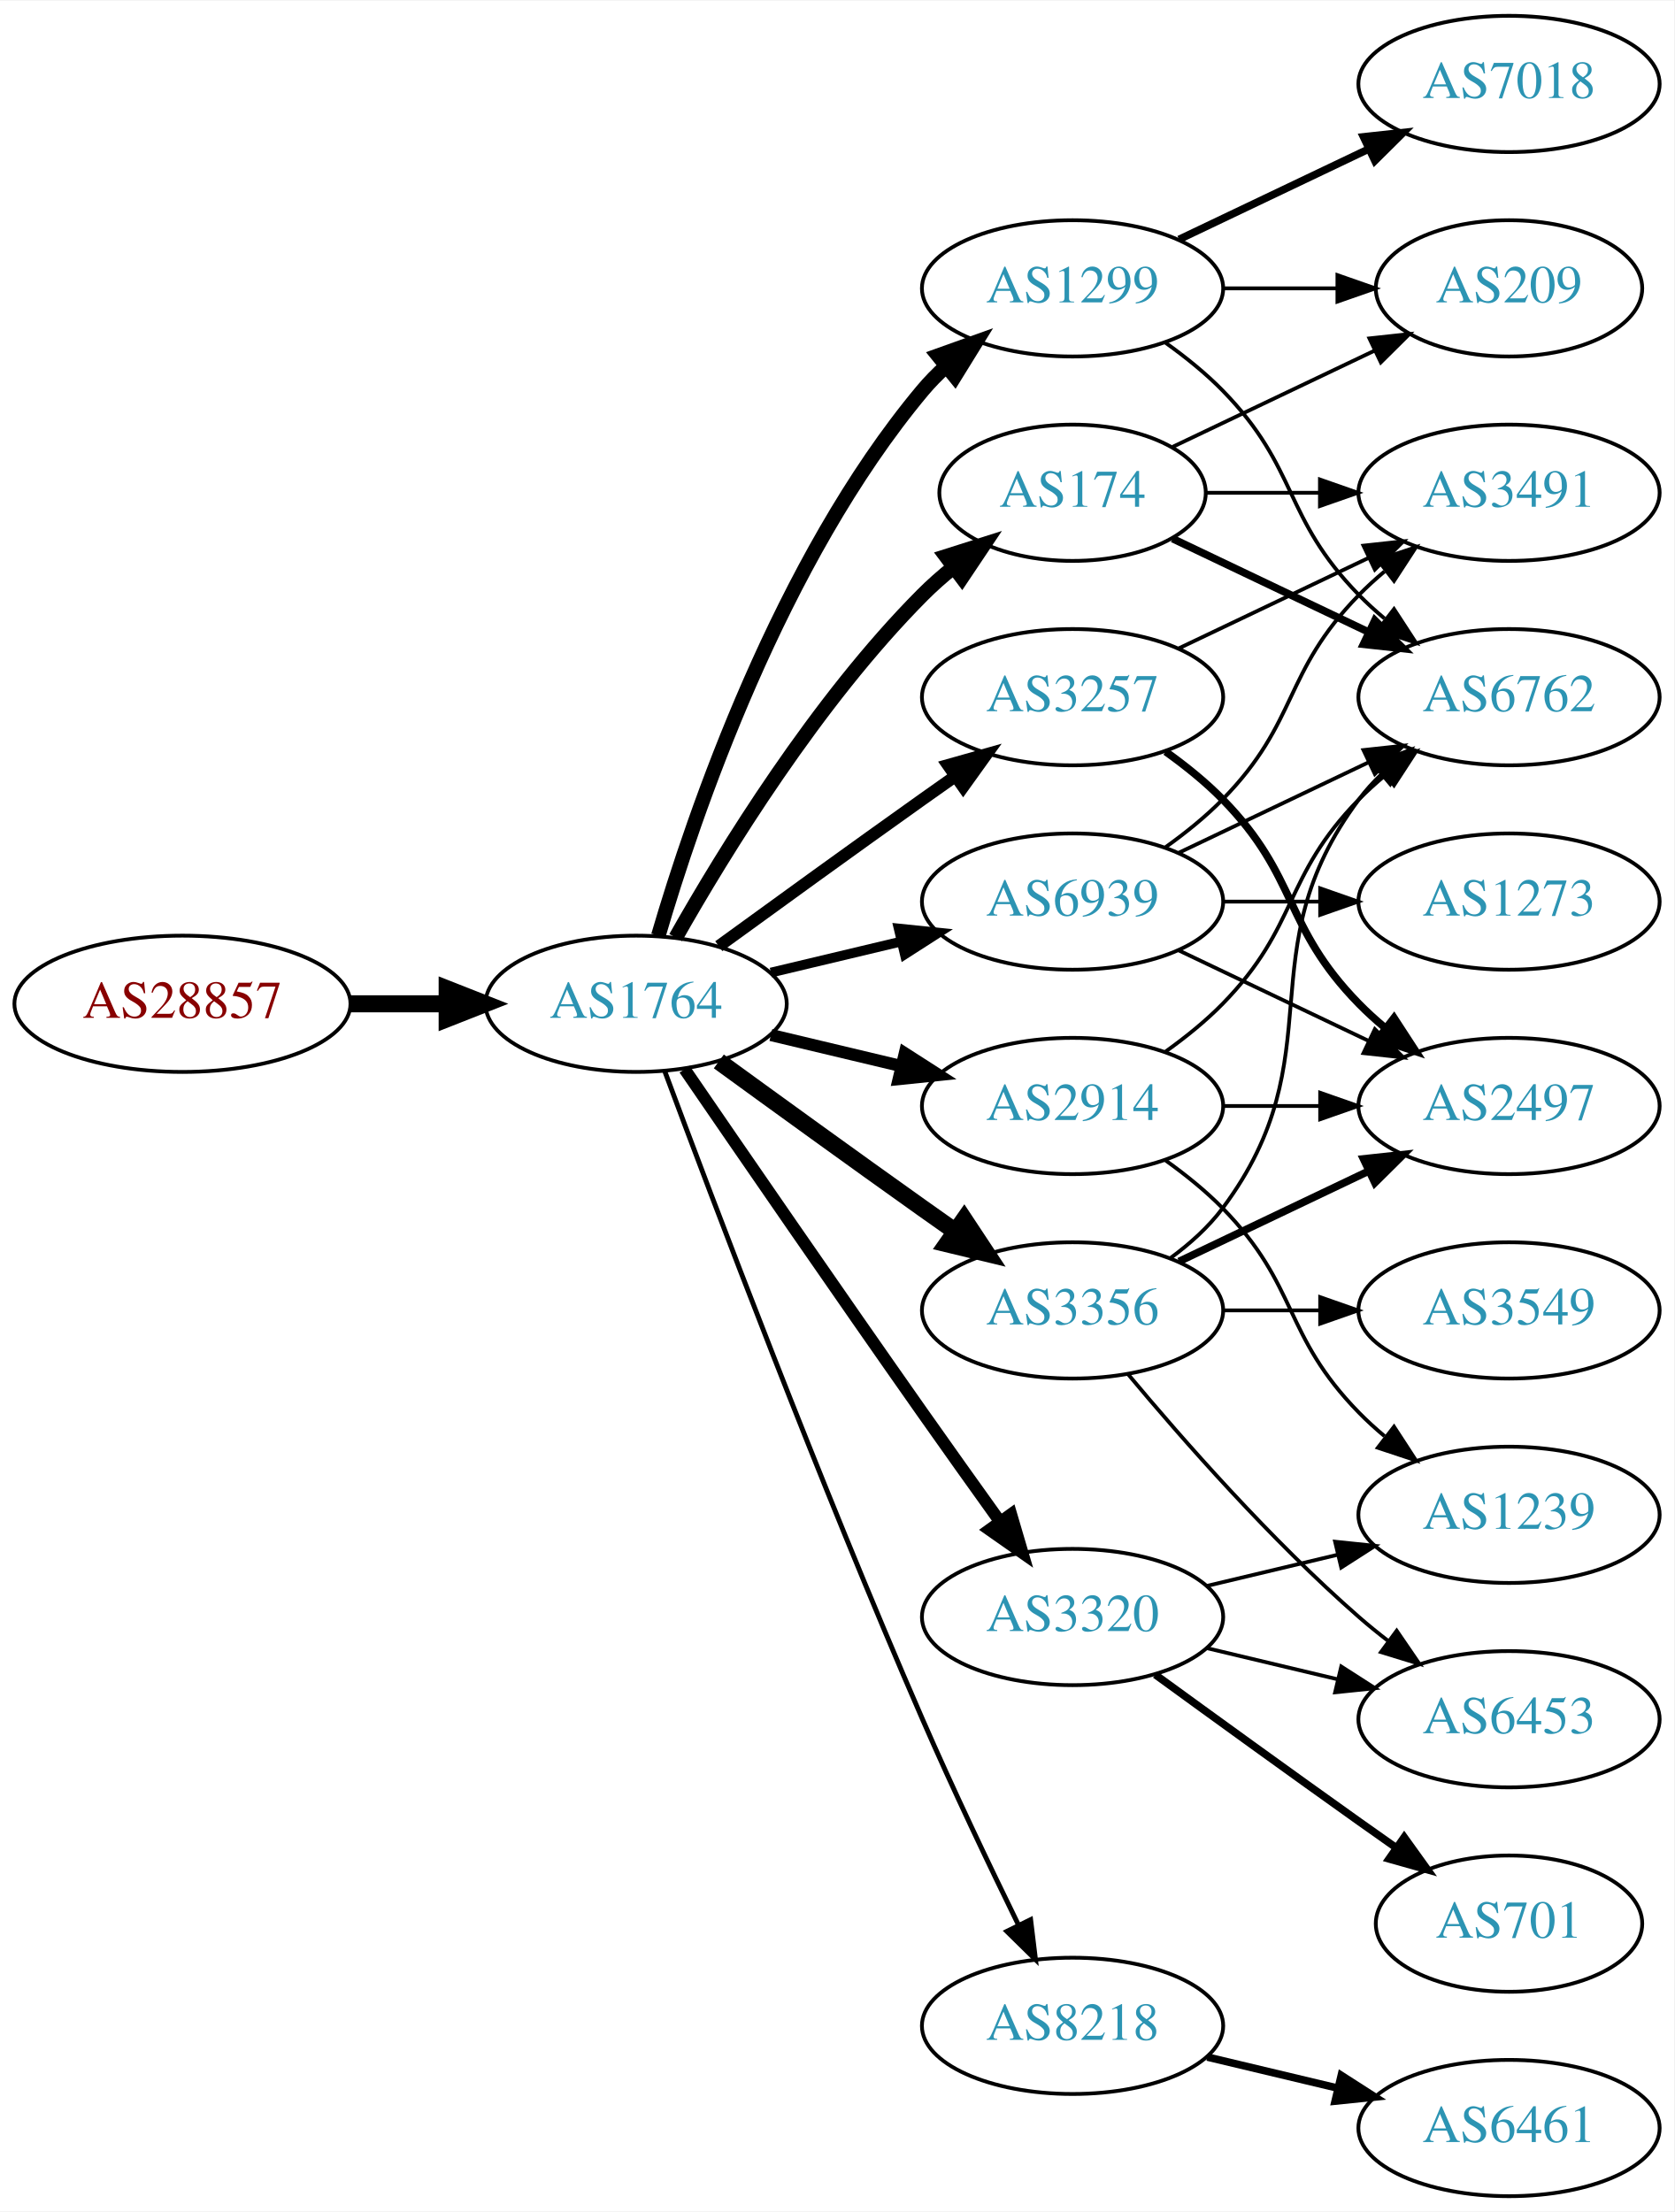
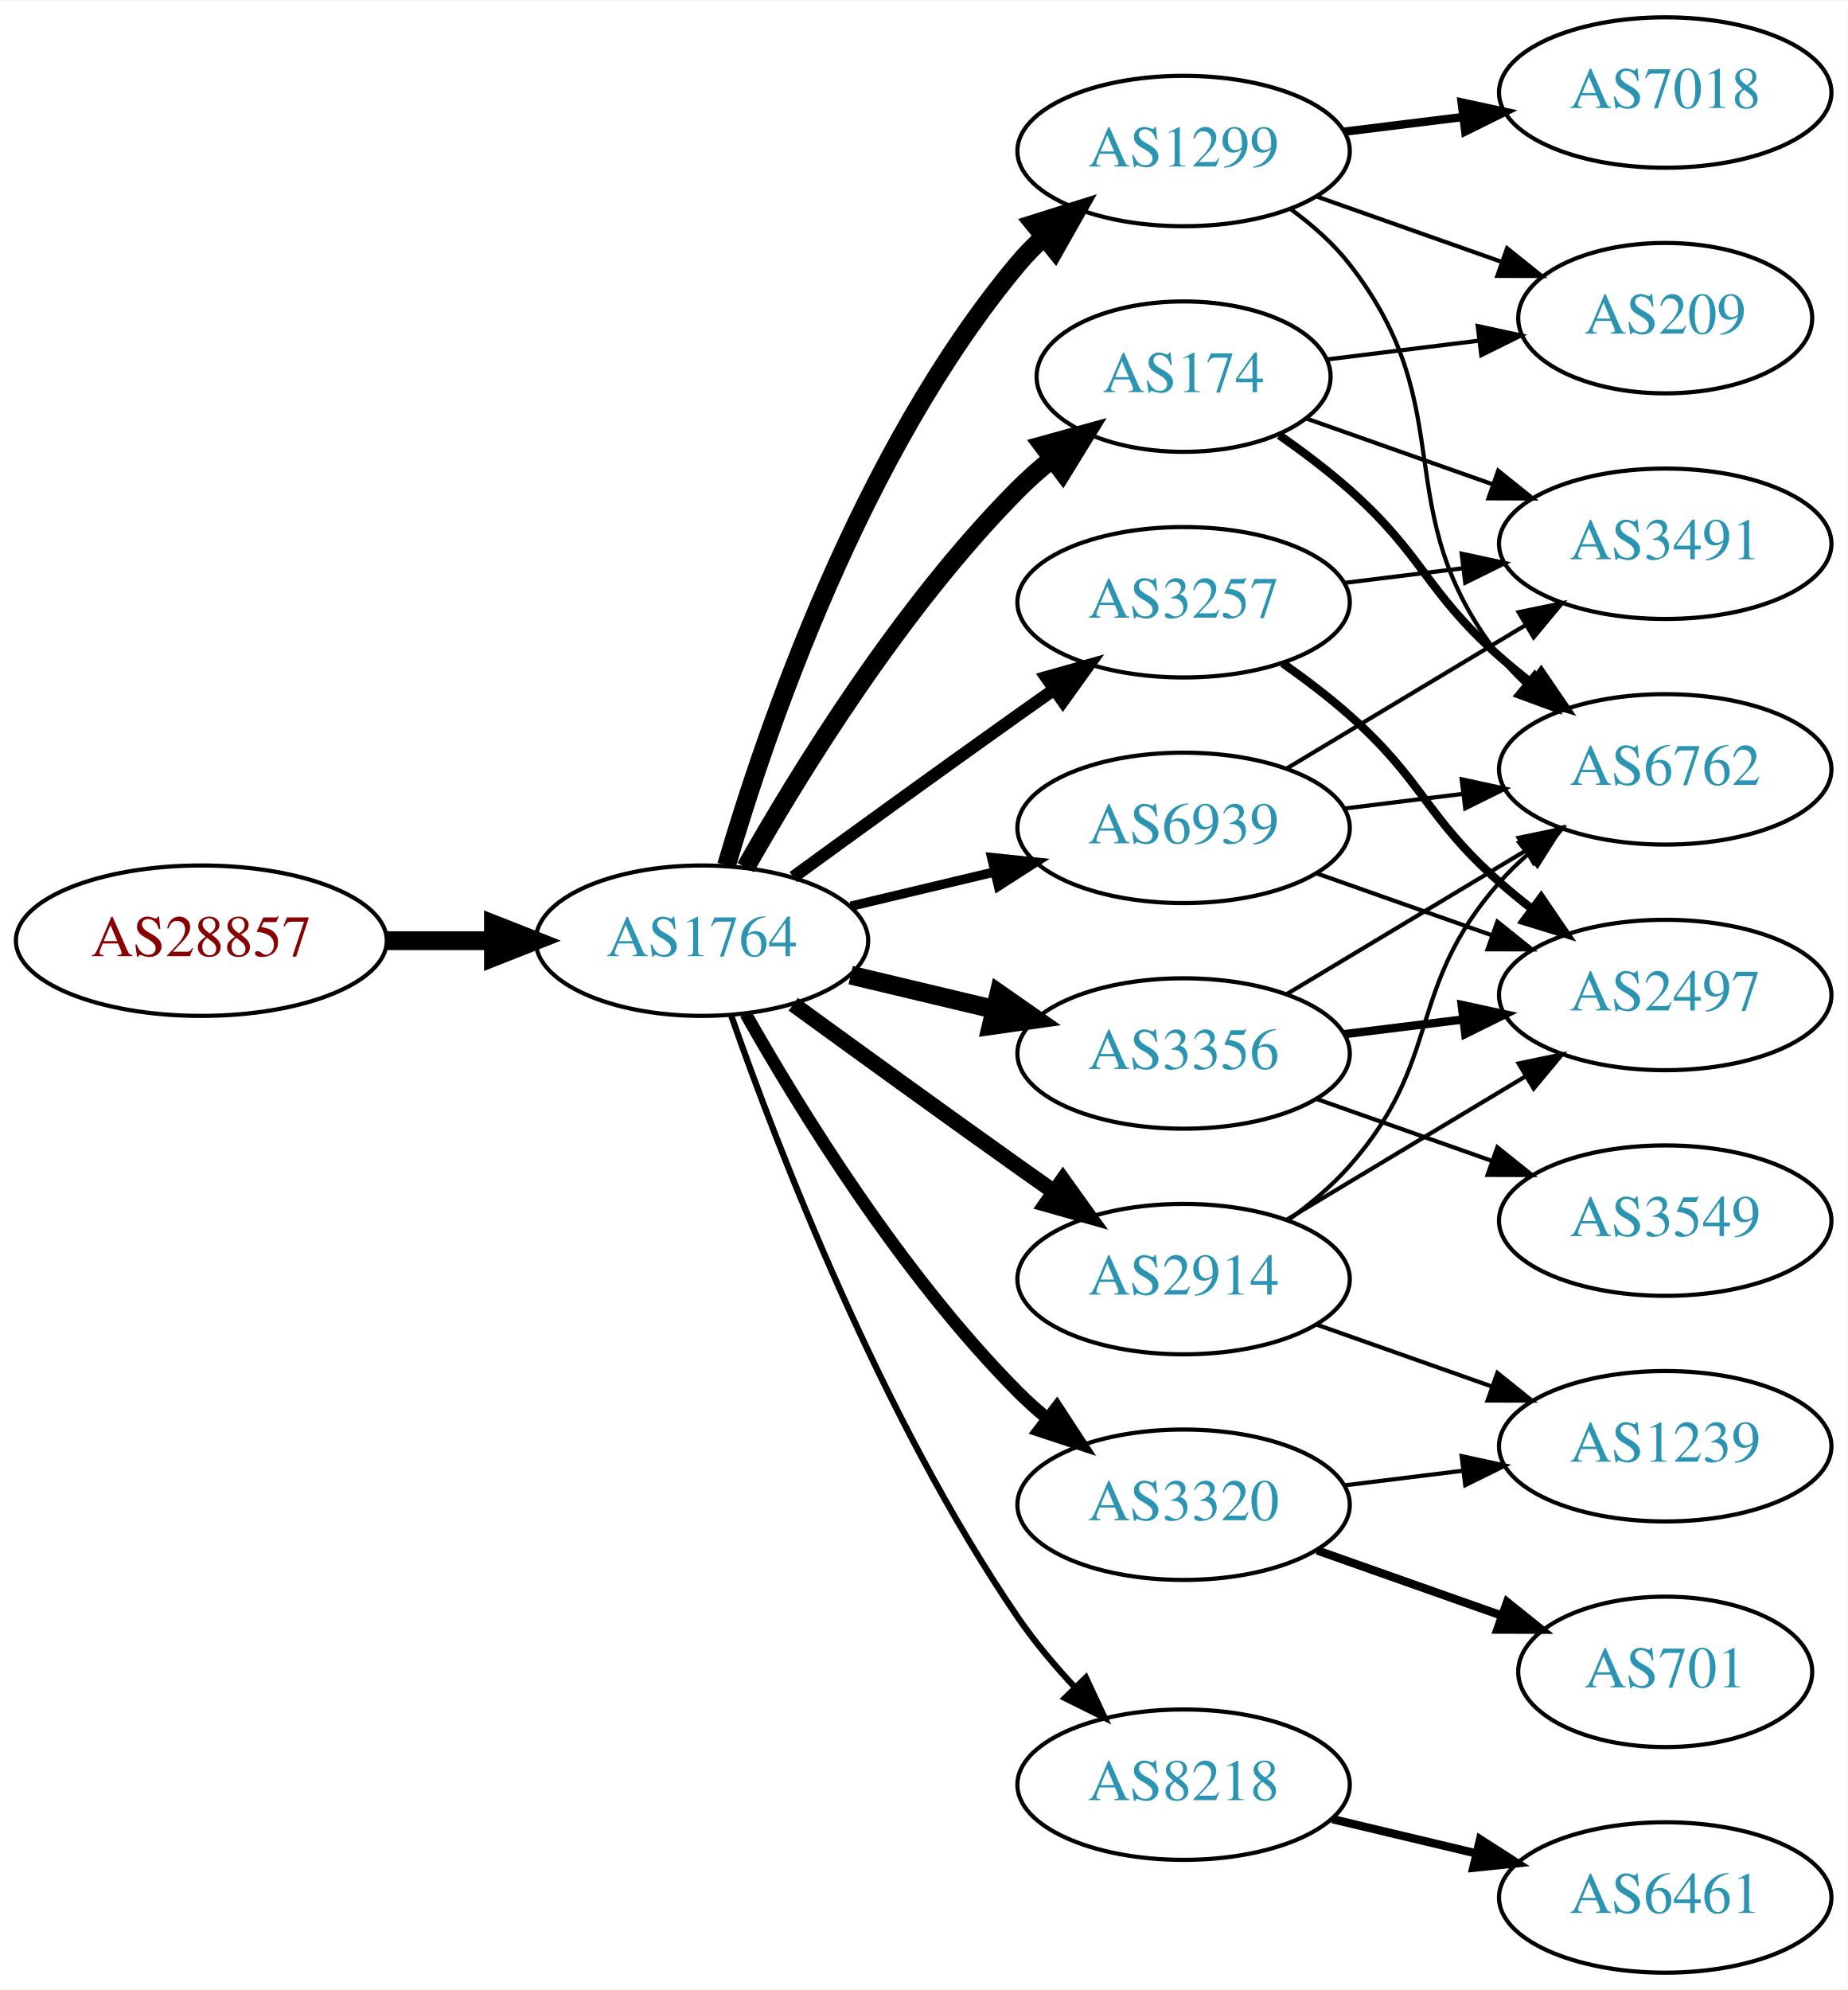
- <svg xmlns="http://www.w3.org/2000/svg" xmlns:xlink="http://www.w3.org/1999/xlink" width="442pt" height="584pt" viewBox="0.00 0.00 442.27 584.00">
-   <g id="graph0" class="graph" transform="scale(1 1) rotate(0) translate(4 580)">
-     <polygon fill="white" stroke="none" points="-4,4 -4,-580 438.271,-580 438.271,4 -4,4" />
+ <svg xmlns="http://www.w3.org/2000/svg" xmlns:xlink="http://www.w3.org/1999/xlink" width="442pt" height="476pt" viewBox="0.00 0.00 442.27 476.00">
+   <g id="graph0" class="graph" transform="scale(1 1) rotate(0) translate(4 472)">
+     <polygon fill="white" stroke="none" points="-4,4 -4,-472 438.271,-472 438.271,4 -4,4" />
    <g id="node1" class="node">
      <g id="a_node1">
        <a xlink:href="/asn/28857" xlink:title="AS28857 ~ DXC Technology Austria GmbH [AT]">
-           <ellipse fill="#ffffff" stroke="black" cx="44.196" cy="-315" rx="44.393" ry="18" />
-           <text text-anchor="middle" x="44.196" y="-311.3" font-family="Times,serif" font-size="14.00" fill="#880000">AS28857</text>
+           <ellipse fill="#ffffff" stroke="black" cx="44.196" cy="-247" rx="44.393" ry="18" />
+           <text text-anchor="middle" x="44.196" y="-243.3" font-family="Times,serif" font-size="14.00" fill="#880000">AS28857</text>
        </a>
      </g>
    </g>
    <g id="node2" class="node">
      <g id="a_node2">
        <a xlink:href="/asn/1764" xlink:title="AS1764 ~ NEXTLAYER-AS [AT]">
-           <ellipse fill="#ffffff" stroke="black" cx="164.039" cy="-315" rx="39.794" ry="18" />
-           <text text-anchor="middle" x="164.039" y="-311.3" font-family="Times,serif" font-size="14.00" fill="#2c94b3">AS1764</text>
+           <ellipse fill="#ffffff" stroke="black" cx="164.039" cy="-247" rx="39.794" ry="18" />
+           <text text-anchor="middle" x="164.039" y="-243.3" font-family="Times,serif" font-size="14.00" fill="#2c94b3">AS1764</text>
        </a>
      </g>
    </g>
    <g id="edge1" class="edge">
-       <path fill="none" stroke="black" stroke-width="4.5" d="M88.407,-315C96.72,-315 105.482,-315 113.965,-315" />
-       <polygon fill="black" stroke="black" stroke-width="4.5" points="114.123,-318.938 124.123,-315 114.123,-311.063 114.123,-318.938" />
+       <path fill="none" stroke="black" stroke-width="4.5" d="M88.407,-247C96.72,-247 105.482,-247 113.965,-247" />
+       <polygon fill="black" stroke="black" stroke-width="4.5" points="114.123,-250.938 124.123,-247 114.123,-243.063 114.123,-250.938" />
    </g>
    <g id="node3" class="node">
      <g id="a_node3">
-         <a xlink:href="/asn/3257" xlink:title="AS3257 ~ GTT [DE]">
-           <ellipse fill="#ffffff" stroke="black" cx="279.332" cy="-396" rx="39.794" ry="18" />
-           <text text-anchor="middle" x="279.332" y="-392.3" font-family="Times,serif" font-size="14.00" fill="#2c94b3">AS3257</text>
+         <a xlink:href="/asn/174" xlink:title="AS174 ~ Cogent Communications [US]">
+           <ellipse fill="#ffffff" stroke="black" cx="279.332" cy="-382" rx="35.194" ry="18" />
+           <text text-anchor="middle" x="279.332" y="-378.3" font-family="Times,serif" font-size="14.00" fill="#2c94b3">AS174</text>
        </a>
      </g>
    </g>
    <g id="edge2" class="edge">
-       <path fill="none" stroke="black" stroke-width="3.214" d="M185.887,-330.222C200.821,-341.091 221.435,-356.025 239.685,-369 242.506,-371.005 245.449,-373.085 248.397,-375.159" />
-       <polygon fill="black" stroke="black" stroke-width="3.214" points="246.424,-378.05 256.621,-380.926 250.443,-372.319 246.424,-378.05" />
+       <path fill="none" stroke="black" stroke-width="4.5" d="M174.498,-264.49C187.28,-287.096 211.712,-326.886 239.685,-355 242.185,-357.513 244.946,-359.949 247.807,-362.261" />
+       <polygon fill="black" stroke="black" stroke-width="4.5" points="245.643,-365.56 256.004,-368.413 250.37,-359.261 245.643,-365.56" />
    </g>
    <g id="node4" class="node">
      <g id="a_node4">
-         <a xlink:href="/asn/174" xlink:title="AS174 ~ Cogent Communications [US]">
-           <ellipse fill="#ffffff" stroke="black" cx="279.332" cy="-450" rx="35.194" ry="18" />
-           <text text-anchor="middle" x="279.332" y="-446.3" font-family="Times,serif" font-size="14.00" fill="#2c94b3">AS174</text>
+         <a xlink:href="/asn/1299" xlink:title="AS1299 ~ Telia Carrier [EU]">
+           <ellipse fill="#ffffff" stroke="black" cx="279.332" cy="-436" rx="39.794" ry="18" />
+           <text text-anchor="middle" x="279.332" y="-432.3" font-family="Times,serif" font-size="14.00" fill="#2c94b3">AS1299</text>
        </a>
      </g>
    </g>
    <g id="edge3" class="edge">
-       <path fill="none" stroke="black" stroke-width="3.857" d="M174.498,-332.49C187.28,-355.096 211.712,-394.886 239.685,-423 242.185,-425.513 244.946,-427.949 247.807,-430.261" />
-       <polygon fill="black" stroke="black" stroke-width="3.857" points="245.905,-433.21 256.004,-436.413 250.108,-427.611 245.905,-433.21" />
+       <path fill="none" stroke="black" stroke-width="4.5" d="M169.913,-265.002C179.227,-296.844 202.043,-363.981 239.685,-409 241.555,-411.237 243.654,-413.374 245.88,-415.396" />
+       <polygon fill="black" stroke="black" stroke-width="4.5" points="243.548,-418.574 253.799,-421.804 248.502,-412.452 243.548,-418.574" />
    </g>
    <g id="node5" class="node">
      <g id="a_node5">
-         <a xlink:href="/asn/1299" xlink:title="AS1299 ~ Telia Carrier [EU]">
-           <ellipse fill="#ffffff" stroke="black" cx="279.332" cy="-504" rx="39.794" ry="18" />
-           <text text-anchor="middle" x="279.332" y="-500.3" font-family="Times,serif" font-size="14.00" fill="#2c94b3">AS1299</text>
+         <a xlink:href="/asn/3257" xlink:title="AS3257 ~ GTT [DE]">
+           <ellipse fill="#ffffff" stroke="black" cx="279.332" cy="-328" rx="39.794" ry="18" />
+           <text text-anchor="middle" x="279.332" y="-324.3" font-family="Times,serif" font-size="14.00" fill="#2c94b3">AS3257</text>
        </a>
      </g>
    </g>
    <g id="edge4" class="edge">
-       <path fill="none" stroke="black" stroke-width="3.857" d="M169.913,-333.002C179.227,-364.844 202.043,-431.981 239.685,-477 241.555,-479.237 243.654,-481.374 245.88,-483.396" />
-       <polygon fill="black" stroke="black" stroke-width="3.857" points="243.823,-486.234 253.799,-489.804 248.227,-480.793 243.823,-486.234" />
+       <path fill="none" stroke="black" stroke-width="3" d="M185.887,-262.222C200.821,-273.091 221.435,-288.025 239.685,-301 242.506,-303.005 245.449,-305.085 248.397,-307.159" />
+       <polygon fill="black" stroke="black" stroke-width="3" points="246.424,-310.05 256.621,-312.926 250.443,-304.319 246.424,-310.05" />
    </g>
    <g id="node6" class="node">
      <g id="a_node6">
-         <a xlink:href="/asn/3356" xlink:title="AS3356 ~ Level 3 Parent, LLC [US]">
-           <ellipse fill="#ffffff" stroke="black" cx="279.332" cy="-234" rx="39.794" ry="18" />
-           <text text-anchor="middle" x="279.332" y="-230.3" font-family="Times,serif" font-size="14.00" fill="#2c94b3">AS3356</text>
+         <a xlink:href="/asn/2914" xlink:title="AS2914 ~ NTT America, Inc. [US]">
+           <ellipse fill="#ffffff" stroke="black" cx="279.332" cy="-166" rx="39.794" ry="18" />
+           <text text-anchor="middle" x="279.332" y="-162.3" font-family="Times,serif" font-size="14.00" fill="#2c94b3">AS2914</text>
        </a>
      </g>
    </g>
    <g id="edge5" class="edge">
-       <path fill="none" stroke="black" stroke-width="4.5" d="M185.887,-299.778C200.821,-288.909 221.435,-273.975 239.685,-261 242.506,-258.995 245.449,-256.915 248.397,-254.841" />
-       <polygon fill="black" stroke="black" stroke-width="4.5" points="250.694,-258.039 256.621,-249.074 246.173,-251.591 250.694,-258.039" />
+       <path fill="none" stroke="black" stroke-width="3.75" d="M185.887,-231.778C200.821,-220.909 221.435,-205.975 239.685,-193 242.506,-190.995 245.449,-188.915 248.397,-186.841" />
+       <polygon fill="black" stroke="black" stroke-width="3.75" points="250.443,-189.681 256.621,-181.074 246.424,-183.95 250.443,-189.681" />
    </g>
    <g id="node7" class="node">
      <g id="a_node7">
+         <a xlink:href="/asn/3320" xlink:title="AS3320 ~ DTAG [DE]">
+           <ellipse fill="#ffffff" stroke="black" cx="279.332" cy="-112" rx="39.794" ry="18" />
+           <text text-anchor="middle" x="279.332" y="-108.3" font-family="Times,serif" font-size="14.00" fill="#2c94b3">AS3320</text>
+         </a>
+       </g>
+     </g>
+     <g id="edge6" class="edge">
+       <path fill="none" stroke="black" stroke-width="3" d="M174.498,-229.51C187.28,-206.904 211.712,-167.114 239.685,-139 241.796,-136.879 244.092,-134.812 246.477,-132.829" />
+       <polygon fill="black" stroke="black" stroke-width="3" points="248.993,-135.31 254.793,-126.444 244.73,-129.758 248.993,-135.31" />
+     </g>
+     <g id="node8" class="node">
+       <g id="a_node8">
        <a xlink:href="/asn/8218" xlink:title="AS8218 ~ legacy Neotelecoms [FR]">
          <ellipse fill="#ffffff" stroke="black" cx="279.332" cy="-45" rx="39.794" ry="18" />
          <text text-anchor="middle" x="279.332" y="-41.3" font-family="Times,serif" font-size="14.00" fill="#2c94b3">AS8218</text>
        </a>
      </g>
    </g>
-     <g id="edge6" class="edge">
-       <path fill="none" stroke="black" stroke-width="1.286" d="M171.632,-297.113C184.176,-263.364 212.644,-188.104 239.685,-126 247.669,-107.663 257.363,-87.351 265.044,-71.654" />
-       <polygon fill="black" stroke="black" stroke-width="1.286" points="268.257,-73.053 269.534,-62.536 261.976,-69.961 268.257,-73.053" />
-     </g>
-     <g id="node8" class="node">
-       <g id="a_node8">
-         <a xlink:href="/asn/2914" xlink:title="AS2914 ~ NTT America, Inc. [US]">
-           <ellipse fill="#ffffff" stroke="black" cx="279.332" cy="-288" rx="39.794" ry="18" />
-           <text text-anchor="middle" x="279.332" y="-284.3" font-family="Times,serif" font-size="14.00" fill="#2c94b3">AS2914</text>
-         </a>
-       </g>
-     </g>
    <g id="edge7" class="edge">
-       <path fill="none" stroke="black" stroke-width="3.214" d="M199.646,-306.752C210.517,-304.162 222.671,-301.265 234.114,-298.538" />
-       <polygon fill="black" stroke="black" stroke-width="3.214" points="235.02,-301.92 243.936,-296.197 233.397,-295.111 235.02,-301.92" />
+       <path fill="none" stroke="black" stroke-width="1.5" d="M171.083,-228.952C181.965,-197.894 206.813,-133.05 239.685,-85 243.641,-79.217 248.46,-73.499 253.334,-68.273" />
+       <polygon fill="black" stroke="black" stroke-width="1.5" points="255.936,-70.618 260.421,-61.019 250.929,-65.726 255.936,-70.618" />
    </g>
    <g id="node9" class="node">
      <g id="a_node9">
-         <a xlink:href="/asn/3320" xlink:title="AS3320 ~ DTAG [DE]">
-           <ellipse fill="#ffffff" stroke="black" cx="279.332" cy="-153" rx="39.794" ry="18" />
-           <text text-anchor="middle" x="279.332" y="-149.3" font-family="Times,serif" font-size="14.00" fill="#2c94b3">AS3320</text>
+         <a xlink:href="/asn/3356" xlink:title="AS3356 ~ Level 3 Parent, LLC [US]">
+           <ellipse fill="#ffffff" stroke="black" cx="279.332" cy="-220" rx="39.794" ry="18" />
+           <text text-anchor="middle" x="279.332" y="-216.3" font-family="Times,serif" font-size="14.00" fill="#2c94b3">AS3356</text>
        </a>
      </g>
    </g>
    <g id="edge8" class="edge">
-       <path fill="none" stroke="black" stroke-width="3.214" d="M176.846,-297.731C191.489,-276.358 217.262,-238.88 239.685,-207 246.32,-197.567 253.67,-187.261 260.164,-178.205" />
-       <polygon fill="black" stroke="black" stroke-width="3.214" points="263.085,-180.138 266.076,-169.974 257.399,-176.054 263.085,-180.138" />
+       <path fill="none" stroke="black" stroke-width="4.5" d="M199.646,-238.752C210.517,-236.162 222.671,-233.265 234.114,-230.538" />
+       <polygon fill="black" stroke="black" stroke-width="4.5" points="235.122,-234.346 243.936,-228.197 233.296,-226.685 235.122,-234.346" />
    </g>
    <g id="node10" class="node">
      <g id="a_node10">
        <a xlink:href="/asn/6939" xlink:title="AS6939 ~ Hurricane Electric LLC [US]">
-           <ellipse fill="#ffffff" stroke="black" cx="279.332" cy="-342" rx="39.794" ry="18" />
-           <text text-anchor="middle" x="279.332" y="-338.3" font-family="Times,serif" font-size="14.00" fill="#2c94b3">AS6939</text>
+           <ellipse fill="#ffffff" stroke="black" cx="279.332" cy="-274" rx="39.794" ry="18" />
+           <text text-anchor="middle" x="279.332" y="-270.3" font-family="Times,serif" font-size="14.00" fill="#2c94b3">AS6939</text>
        </a>
      </g>
    </g>
    <g id="edge9" class="edge">
-       <path fill="none" stroke="black" stroke-width="2.571" d="M199.646,-323.248C210.517,-325.838 222.671,-328.735 234.114,-331.462" />
-       <polygon fill="black" stroke="black" stroke-width="2.571" points="233.397,-334.889 243.936,-333.803 235.02,-328.08 233.397,-334.889" />
+       <path fill="none" stroke="black" stroke-width="2.25" d="M199.646,-255.248C210.517,-257.838 222.671,-260.735 234.114,-263.462" />
+       <polygon fill="black" stroke="black" stroke-width="2.25" points="233.397,-266.889 243.936,-265.803 235.02,-260.08 233.397,-266.889" />
    </g>
    <g id="node12" class="node">
      <g id="a_node12">
        <a xlink:href="/asn/3491" xlink:title="AS3491 ~ PCCW Global, Inc. [US]">
-           <ellipse fill="#ffffff" stroke="black" cx="394.625" cy="-450" rx="39.794" ry="18" />
-           <text text-anchor="middle" x="394.625" y="-446.3" font-family="Times,serif" font-size="14.00" fill="#2c94b3">AS3491</text>
-         </a>
-       </g>
-     </g>
-     <g id="edge22" class="edge">
-       <path fill="none" stroke="black" d="M307.468,-408.934C322.462,-416.081 341.283,-425.052 357.506,-432.785" />
-       <polygon fill="black" stroke="black" points="356.177,-436.028 366.71,-437.171 359.188,-429.709 356.177,-436.028" />
+           <ellipse fill="#ffffff" stroke="black" cx="394.625" cy="-342" rx="39.794" ry="18" />
+           <text text-anchor="middle" x="394.625" y="-338.3" font-family="Times,serif" font-size="14.00" fill="#2c94b3">AS3491</text>
+         </a>
+       </g>
+     </g>
+     <g id="edge12" class="edge">
+       <path fill="none" stroke="black" d="M308.628,-372.009C322.176,-367.226 338.64,-361.413 353.456,-356.182" />
+       <polygon fill="black" stroke="black" points="354.643,-359.475 362.908,-352.845 352.313,-352.874 354.643,-359.475" />
+     </g>
+     <g id="node13" class="node">
+       <g id="a_node13">
+         <a xlink:href="/asn/6762" xlink:title="AS6762 ~ TELECOM ITALIA SPARKLE S.p.A. [IT]">
+           <ellipse fill="#ffffff" stroke="black" cx="394.625" cy="-288" rx="39.794" ry="18" />
+           <text text-anchor="middle" x="394.625" y="-284.3" font-family="Times,serif" font-size="14.00" fill="#2c94b3">AS6762</text>
+         </a>
+       </g>
+     </g>
+     <g id="edge13" class="edge">
+       <path fill="none" stroke="black" stroke-width="2" d="M302.25,-367.98C307.895,-364.026 313.827,-359.553 318.978,-355 336.898,-339.159 337.058,-330.841 354.978,-315 357.431,-312.832 360.061,-310.682 362.753,-308.597" />
+       <polygon fill="black" stroke="black" stroke-width="2" points="364.928,-311.342 370.898,-302.589 360.773,-305.709 364.928,-311.342" />
+     </g>
+     <g id="node14" class="node">
+       <g id="a_node14">
+         <a xlink:href="/asn/209" xlink:title="AS209 ~ CenturyLink Communications, LLC [US]">
+           <ellipse fill="#ffffff" stroke="black" cx="394.625" cy="-396" rx="35.194" ry="18" />
+           <text text-anchor="middle" x="394.625" y="-392.3" font-family="Times,serif" font-size="14.00" fill="#2c94b3">AS209</text>
+         </a>
+       </g>
+     </g>
+     <g id="edge14" class="edge">
+       <path fill="none" stroke="black" d="M313.71,-386.125C325.019,-387.522 337.824,-389.105 349.819,-390.587" />
+       <polygon fill="black" stroke="black" points="349.739,-394.103 360.093,-391.856 350.598,-387.156 349.739,-394.103" />
+     </g>
+     <g id="edge15" class="edge">
+       <path fill="none" stroke="black" d="M305.101,-421.995C310.186,-418.272 315.148,-413.901 318.978,-409 346.526,-373.751 327.43,-350.249 354.978,-315 356.774,-312.703 358.818,-310.522 361.007,-308.469" />
+       <polygon fill="black" stroke="black" points="363.362,-311.064 368.855,-302.005 358.911,-305.661 363.362,-311.064" />
+     </g>
+     <g id="edge17" class="edge">
+       <path fill="none" stroke="black" d="M311.289,-425.07C324.917,-420.258 341.06,-414.559 355.427,-409.486" />
+       <polygon fill="black" stroke="black" points="356.772,-412.723 365.036,-406.094 354.441,-406.123 356.772,-412.723" />
    </g>
    <g id="node15" class="node">
      <g id="a_node15">
-         <a xlink:href="/asn/2497" xlink:title="AS2497 ~ Internet Initiative Japan Inc. [JP]">
-           <ellipse fill="#ffffff" stroke="black" cx="394.625" cy="-288" rx="39.794" ry="18" />
-           <text text-anchor="middle" x="394.625" y="-284.3" font-family="Times,serif" font-size="14.00" fill="#2c94b3">AS2497</text>
-         </a>
-       </g>
-     </g>
-     <g id="edge21" class="edge">
-       <path fill="none" stroke="black" stroke-width="2" d="M303.926,-381.611C309.182,-377.852 314.513,-373.563 318.978,-369 339.151,-348.383 334.806,-335.617 354.978,-315 357.071,-312.861 359.354,-310.782 361.731,-308.79" />
-       <polygon fill="black" stroke="black" stroke-width="2" points="364.249,-311.268 370.031,-302.389 359.974,-305.725 364.249,-311.268" />
+         <a xlink:href="/asn/7018" xlink:title="AS7018 ~ AT&amp;T Services, Inc. [US]">
+           <ellipse fill="#ffffff" stroke="black" cx="394.625" cy="-450" rx="39.794" ry="18" />
+           <text text-anchor="middle" x="394.625" y="-446.3" font-family="Times,serif" font-size="14.00" fill="#2c94b3">AS7018</text>
+         </a>
+       </g>
+     </g>
+     <g id="edge16" class="edge">
+       <path fill="none" stroke="black" stroke-width="2" d="M317.742,-440.623C326.83,-441.746 336.667,-442.962 346.152,-444.134" />
+       <polygon fill="black" stroke="black" stroke-width="2" points="345.9,-447.629 356.254,-445.382 346.758,-440.682 345.9,-447.629" />
    </g>
    <g id="node11" class="node">
      <g id="a_node11">
-         <a xlink:href="/asn/6762" xlink:title="AS6762 ~ TELECOM ITALIA SPARKLE S.p.A. [IT]">
-           <ellipse fill="#ffffff" stroke="black" cx="394.625" cy="-396" rx="39.794" ry="18" />
-           <text text-anchor="middle" x="394.625" y="-392.3" font-family="Times,serif" font-size="14.00" fill="#2c94b3">AS6762</text>
+         <a xlink:href="/asn/2497" xlink:title="AS2497 ~ Internet Initiative Japan Inc. [JP]">
+           <ellipse fill="#ffffff" stroke="black" cx="394.625" cy="-234" rx="39.794" ry="18" />
+           <text text-anchor="middle" x="394.625" y="-230.3" font-family="Times,serif" font-size="14.00" fill="#2c94b3">AS2497</text>
        </a>
      </g>
    </g>
    <g id="edge10" class="edge">
-       <path fill="none" stroke="black" stroke-width="2" d="M305.757,-437.881C321.059,-430.587 340.783,-421.186 357.665,-413.14" />
-       <polygon fill="black" stroke="black" stroke-width="2" points="359.184,-416.293 366.705,-408.831 356.172,-409.974 359.184,-416.293" />
+       <path fill="none" stroke="black" stroke-width="2" d="M303.058,-313.411C308.459,-309.6 314.072,-305.337 318.978,-301 336.898,-285.159 337.058,-276.841 354.978,-261 357.431,-258.832 360.061,-256.682 362.753,-254.597" />
+       <polygon fill="black" stroke="black" stroke-width="2" points="364.928,-257.342 370.898,-248.589 360.773,-251.709 364.928,-257.342" />
    </g>
    <g id="edge11" class="edge">
-       <path fill="none" stroke="black" d="M314.631,-450C324.008,-450 334.358,-450 344.393,-450" />
-       <polygon fill="black" stroke="black" points="344.681,-453.5 354.681,-450 344.681,-446.5 344.681,-453.5" />
-     </g>
-     <g id="node13" class="node">
-       <g id="a_node13">
-         <a xlink:href="/asn/209" xlink:title="AS209 ~ CenturyLink Communications, LLC [US]">
-           <ellipse fill="#ffffff" stroke="black" cx="394.625" cy="-504" rx="35.194" ry="18" />
-           <text text-anchor="middle" x="394.625" y="-500.3" font-family="Times,serif" font-size="14.00" fill="#2c94b3">AS209</text>
-         </a>
-       </g>
-     </g>
-     <g id="edge12" class="edge">
-       <path fill="none" stroke="black" d="M305.757,-462.119C321.5,-469.622 341.922,-479.356 359.115,-487.551" />
-       <polygon fill="black" stroke="black" points="357.751,-490.779 368.284,-491.922 360.763,-484.46 357.751,-490.779" />
-     </g>
-     <g id="edge14" class="edge">
-       <path fill="none" stroke="black" d="M303.926,-489.611C309.182,-485.852 314.513,-481.563 318.978,-477 339.151,-456.383 334.806,-443.617 354.978,-423 357.071,-420.861 359.354,-418.782 361.731,-416.79" />
-       <polygon fill="black" stroke="black" points="364.249,-419.268 370.031,-410.389 359.974,-413.725 364.249,-419.268" />
-     </g>
-     <g id="edge15" class="edge">
-       <path fill="none" stroke="black" d="M319.004,-504C328.709,-504 339.2,-504 349.163,-504" />
-       <polygon fill="black" stroke="black" points="349.299,-507.5 359.299,-504 349.299,-500.5 349.299,-507.5" />
-     </g>
-     <g id="node14" class="node">
-       <g id="a_node14">
-         <a xlink:href="/asn/7018" xlink:title="AS7018 ~ AT&amp;T Services, Inc. [US]">
-           <ellipse fill="#ffffff" stroke="black" cx="394.625" cy="-558" rx="39.794" ry="18" />
-           <text text-anchor="middle" x="394.625" y="-554.3" font-family="Times,serif" font-size="14.00" fill="#2c94b3">AS7018</text>
-         </a>
-       </g>
-     </g>
-     <g id="edge13" class="edge">
-       <path fill="none" stroke="black" stroke-width="2" d="M307.468,-516.934C322.462,-524.081 341.283,-533.052 357.506,-540.785" />
-       <polygon fill="black" stroke="black" stroke-width="2" points="356.177,-544.028 366.71,-545.171 359.188,-537.709 356.177,-544.028" />
-     </g>
-     <g id="edge17" class="edge">
-       <path fill="none" stroke="black" d="M305.262,-247.882C310.338,-251.611 315.256,-256.016 318.978,-261 349.249,-301.542 324.707,-328.458 354.978,-369 356.723,-371.336 358.73,-373.545 360.893,-375.617" />
-       <polygon fill="black" stroke="black" points="358.771,-378.405 368.694,-382.118 363.253,-373.027 358.771,-378.405" />
-     </g>
-     <g id="edge16" class="edge">
-       <path fill="none" stroke="black" stroke-width="2" d="M307.468,-246.934C322.462,-254.081 341.283,-263.052 357.506,-270.785" />
-       <polygon fill="black" stroke="black" stroke-width="2" points="356.177,-274.028 366.71,-275.171 359.188,-267.709 356.177,-274.028" />
+       <path fill="none" stroke="black" d="M317.742,-332.623C326.83,-333.746 336.667,-334.962 346.152,-336.134" />
+       <polygon fill="black" stroke="black" points="345.9,-339.629 356.254,-337.382 346.758,-332.682 345.9,-339.629" />
+     </g>
+     <g id="edge20" class="edge">
+       <path fill="none" stroke="black" d="M304.082,-180.255C320.698,-190.229 343.094,-203.671 361.331,-214.617" />
+       <polygon fill="black" stroke="black" points="359.531,-217.618 369.906,-219.764 363.133,-211.616 359.531,-217.618" />
+     </g>
+     <g id="edge19" class="edge">
+       <path fill="none" stroke="black" d="M304.268,-180.071C309.51,-183.842 314.75,-188.217 318.978,-193 341.628,-218.62 332.328,-235.38 354.978,-261 356.96,-263.242 359.164,-265.394 361.487,-267.437" />
+       <polygon fill="black" stroke="black" points="359.675,-270.466 369.688,-273.929 364.02,-264.978 359.675,-270.466" />
    </g>
    <g id="node16" class="node">
      <g id="a_node16">
-         <a xlink:href="/asn/6453" xlink:title="AS6453 ~ TATA COMMUNICATIONS (AMERICA) INC [US]">
+         <a xlink:href="/asn/1239" xlink:title="AS1239 ~ Sprint [US]">
          <ellipse fill="#ffffff" stroke="black" cx="394.625" cy="-126" rx="39.794" ry="18" />
-           <text text-anchor="middle" x="394.625" y="-122.3" font-family="Times,serif" font-size="14.00" fill="#2c94b3">AS6453</text>
+           <text text-anchor="middle" x="394.625" y="-122.3" font-family="Times,serif" font-size="14.00" fill="#2c94b3">AS1239</text>
        </a>
      </g>
    </g>
    <g id="edge18" class="edge">
-       <path fill="none" stroke="black" d="M293.962,-217.183C308.244,-200.071 331.791,-173.255 354.978,-153 357.444,-150.846 360.082,-148.706 362.78,-146.628" />
-       <polygon fill="black" stroke="black" points="364.953,-149.375 370.934,-140.63 360.805,-143.736 364.953,-149.375" />
+       <path fill="none" stroke="black" d="M311.289,-155.07C324.153,-150.528 339.259,-145.195 352.995,-140.345" />
+       <polygon fill="black" stroke="black" points="354.44,-143.547 362.704,-136.917 352.109,-136.946 354.44,-143.547" />
+     </g>
+     <g id="edge22" class="edge">
+       <path fill="none" stroke="black" d="M317.742,-116.623C326.83,-117.746 336.667,-118.962 346.152,-120.134" />
+       <polygon fill="black" stroke="black" points="345.9,-123.629 356.254,-121.382 346.758,-116.682 345.9,-123.629" />
    </g>
    <g id="node17" class="node">
      <g id="a_node17">
-         <a xlink:href="/asn/3549" xlink:title="AS3549 ~ Level 3 Parent, LLC [US]">
-           <ellipse fill="#ffffff" stroke="black" cx="394.625" cy="-234" rx="39.794" ry="18" />
-           <text text-anchor="middle" x="394.625" y="-230.3" font-family="Times,serif" font-size="14.00" fill="#2c94b3">AS3549</text>
-         </a>
-       </g>
-     </g>
-     <g id="edge19" class="edge">
-       <path fill="none" stroke="black" d="M319.004,-234C327.207,-234 335.971,-234 344.503,-234" />
-       <polygon fill="black" stroke="black" points="344.742,-237.5 354.742,-234 344.742,-230.5 344.742,-237.5" />
+         <a xlink:href="/asn/701" xlink:title="AS701 ~ UUNET [US]">
+           <ellipse fill="#ffffff" stroke="black" cx="394.625" cy="-72" rx="35.194" ry="18" />
+           <text text-anchor="middle" x="394.625" y="-68.3" font-family="Times,serif" font-size="14.00" fill="#2c94b3">AS701</text>
+         </a>
+       </g>
+     </g>
+     <g id="edge21" class="edge">
+       <path fill="none" stroke="black" stroke-width="2" d="M311.289,-101.07C324.917,-96.258 341.06,-90.559 355.427,-85.486" />
+       <polygon fill="black" stroke="black" stroke-width="2" points="356.772,-88.723 365.036,-82.094 354.441,-82.123 356.772,-88.723" />
    </g>
    <g id="node18" class="node">
      <g id="a_node18">
        <a xlink:href="/asn/6461" xlink:title="AS6461 ~ Zayo Bandwidth [US]">
          <ellipse fill="#ffffff" stroke="black" cx="394.625" cy="-18" rx="39.794" ry="18" />
          <text text-anchor="middle" x="394.625" y="-14.3" font-family="Times,serif" font-size="14.00" fill="#2c94b3">AS6461</text>
        </a>
      </g>
    </g>
-     <g id="edge20" class="edge">
+     <g id="edge23" class="edge">
      <path fill="none" stroke="black" stroke-width="2" d="M314.939,-36.752C325.81,-34.162 337.964,-31.265 349.407,-28.538" />
      <polygon fill="black" stroke="black" stroke-width="2" points="350.313,-31.92 359.229,-26.197 348.69,-25.111 350.313,-31.92" />
    </g>
    <g id="edge26" class="edge">
-       <path fill="none" stroke="black" d="M303.926,-302.389C309.182,-306.148 314.513,-310.437 318.978,-315 339.151,-335.617 334.806,-348.383 354.978,-369 357.071,-371.139 359.354,-373.218 361.731,-375.21" />
-       <polygon fill="black" stroke="black" points="359.974,-378.275 370.031,-381.611 364.249,-372.732 359.974,-378.275" />
-     </g>
-     <g id="edge27" class="edge">
-       <path fill="none" stroke="black" d="M319.004,-288C327.207,-288 335.971,-288 344.503,-288" />
-       <polygon fill="black" stroke="black" points="344.742,-291.5 354.742,-288 344.742,-284.5 344.742,-291.5" />
+       <path fill="none" stroke="black" stroke-width="2" d="M317.742,-224.623C326.83,-225.746 336.667,-226.962 346.152,-228.134" />
+       <polygon fill="black" stroke="black" stroke-width="2" points="345.9,-231.629 356.254,-229.382 346.758,-224.682 345.9,-231.629" />
+     </g>
+     <g id="edge24" class="edge">
+       <path fill="none" stroke="black" d="M304.082,-234.255C320.698,-244.229 343.094,-257.671 361.331,-268.617" />
+       <polygon fill="black" stroke="black" points="359.531,-271.618 369.906,-273.764 363.133,-265.616 359.531,-271.618" />
    </g>
    <g id="node19" class="node">
      <g id="a_node19">
-         <a xlink:href="/asn/1239" xlink:title="AS1239 ~ Sprint [US]">
+         <a xlink:href="/asn/3549" xlink:title="AS3549 ~ Level 3 Parent, LLC [US]">
          <ellipse fill="#ffffff" stroke="black" cx="394.625" cy="-180" rx="39.794" ry="18" />
-           <text text-anchor="middle" x="394.625" y="-176.3" font-family="Times,serif" font-size="14.00" fill="#2c94b3">AS1239</text>
-         </a>
-       </g>
+           <text text-anchor="middle" x="394.625" y="-176.3" font-family="Times,serif" font-size="14.00" fill="#2c94b3">AS3549</text>
+         </a>
+       </g>
+     </g>
+     <g id="edge25" class="edge">
+       <path fill="none" stroke="black" d="M311.289,-209.07C324.153,-204.528 339.259,-199.195 352.995,-194.345" />
+       <polygon fill="black" stroke="black" points="354.44,-197.547 362.704,-190.917 352.109,-190.946 354.44,-197.547" />
+     </g>
+     <g id="edge27" class="edge">
+       <path fill="none" stroke="black" d="M311.289,-263.07C324.153,-258.528 339.259,-253.195 352.995,-248.345" />
+       <polygon fill="black" stroke="black" points="354.44,-251.547 362.704,-244.917 352.109,-244.946 354.44,-251.547" />
+     </g>
+     <g id="edge29" class="edge">
+       <path fill="none" stroke="black" d="M304.082,-288.255C320.698,-298.229 343.094,-311.671 361.331,-322.617" />
+       <polygon fill="black" stroke="black" points="359.531,-325.618 369.906,-327.764 363.133,-319.616 359.531,-325.618" />
    </g>
    <g id="edge28" class="edge">
-       <path fill="none" stroke="black" d="M303.926,-273.611C309.182,-269.852 314.513,-265.563 318.978,-261 339.151,-240.383 334.806,-227.617 354.978,-207 357.071,-204.861 359.354,-202.782 361.731,-200.79" />
-       <polygon fill="black" stroke="black" points="364.249,-203.268 370.031,-194.389 359.974,-197.725 364.249,-203.268" />
-     </g>
-     <g id="edge25" class="edge">
-       <path fill="none" stroke="black" d="M314.939,-144.752C325.81,-142.162 337.964,-139.265 349.407,-136.538" />
-       <polygon fill="black" stroke="black" points="350.313,-139.92 359.229,-134.197 348.69,-133.111 350.313,-139.92" />
-     </g>
-     <g id="edge23" class="edge">
-       <path fill="none" stroke="black" d="M314.939,-161.248C325.81,-163.838 337.964,-166.735 349.407,-169.462" />
-       <polygon fill="black" stroke="black" points="348.69,-172.889 359.229,-171.803 350.313,-166.08 348.69,-172.889" />
-     </g>
-     <g id="node20" class="node">
-       <g id="a_node20">
-         <a xlink:href="/asn/701" xlink:title="AS701 ~ UUNET [US]">
-           <ellipse fill="#ffffff" stroke="black" cx="394.625" cy="-72" rx="35.194" ry="18" />
-           <text text-anchor="middle" x="394.625" y="-68.3" font-family="Times,serif" font-size="14.00" fill="#2c94b3">AS701</text>
-         </a>
-       </g>
-     </g>
-     <g id="edge24" class="edge">
-       <path fill="none" stroke="black" stroke-width="2" d="M301.18,-137.778C316.114,-126.909 336.727,-111.975 354.978,-99 358.188,-96.718 361.557,-94.339 364.912,-91.982" />
-       <polygon fill="black" stroke="black" stroke-width="2" points="366.94,-94.834 373.123,-86.23 362.924,-89.101 366.94,-94.834" />
-     </g>
-     <g id="edge31" class="edge">
-       <path fill="none" stroke="black" d="M307.468,-354.934C322.462,-362.081 341.283,-371.052 357.506,-378.785" />
-       <polygon fill="black" stroke="black" points="356.177,-382.028 366.71,-383.171 359.188,-375.709 356.177,-382.028" />
-     </g>
-     <g id="edge30" class="edge">
-       <path fill="none" stroke="black" d="M303.926,-356.389C309.182,-360.148 314.513,-364.437 318.978,-369 339.151,-389.617 334.806,-402.383 354.978,-423 357.071,-425.139 359.354,-427.218 361.731,-429.21" />
-       <polygon fill="black" stroke="black" points="359.974,-432.275 370.031,-435.611 364.249,-426.732 359.974,-432.275" />
-     </g>
-     <g id="edge32" class="edge">
-       <path fill="none" stroke="black" d="M307.468,-329.066C322.462,-321.919 341.283,-312.948 357.506,-305.215" />
-       <polygon fill="black" stroke="black" points="359.188,-308.291 366.71,-300.829 356.177,-301.972 359.188,-308.291" />
-     </g>
-     <g id="node21" class="node">
-       <g id="a_node21">
-         <a xlink:href="/asn/1273" xlink:title="AS1273 ~ Vodafone Group PLC [EU]">
-           <ellipse fill="#ffffff" stroke="black" cx="394.625" cy="-342" rx="39.794" ry="18" />
-           <text text-anchor="middle" x="394.625" y="-338.3" font-family="Times,serif" font-size="14.00" fill="#2c94b3">AS1273</text>
-         </a>
-       </g>
-     </g>
-     <g id="edge29" class="edge">
-       <path fill="none" stroke="black" d="M319.004,-342C327.207,-342 335.971,-342 344.503,-342" />
-       <polygon fill="black" stroke="black" points="344.742,-345.5 354.742,-342 344.742,-338.5 344.742,-345.5" />
+       <path fill="none" stroke="black" d="M317.742,-278.623C326.83,-279.746 336.667,-280.962 346.152,-282.134" />
+       <polygon fill="black" stroke="black" points="345.9,-285.629 356.254,-283.382 346.758,-278.682 345.9,-285.629" />
    </g>
  </g>
</svg>
